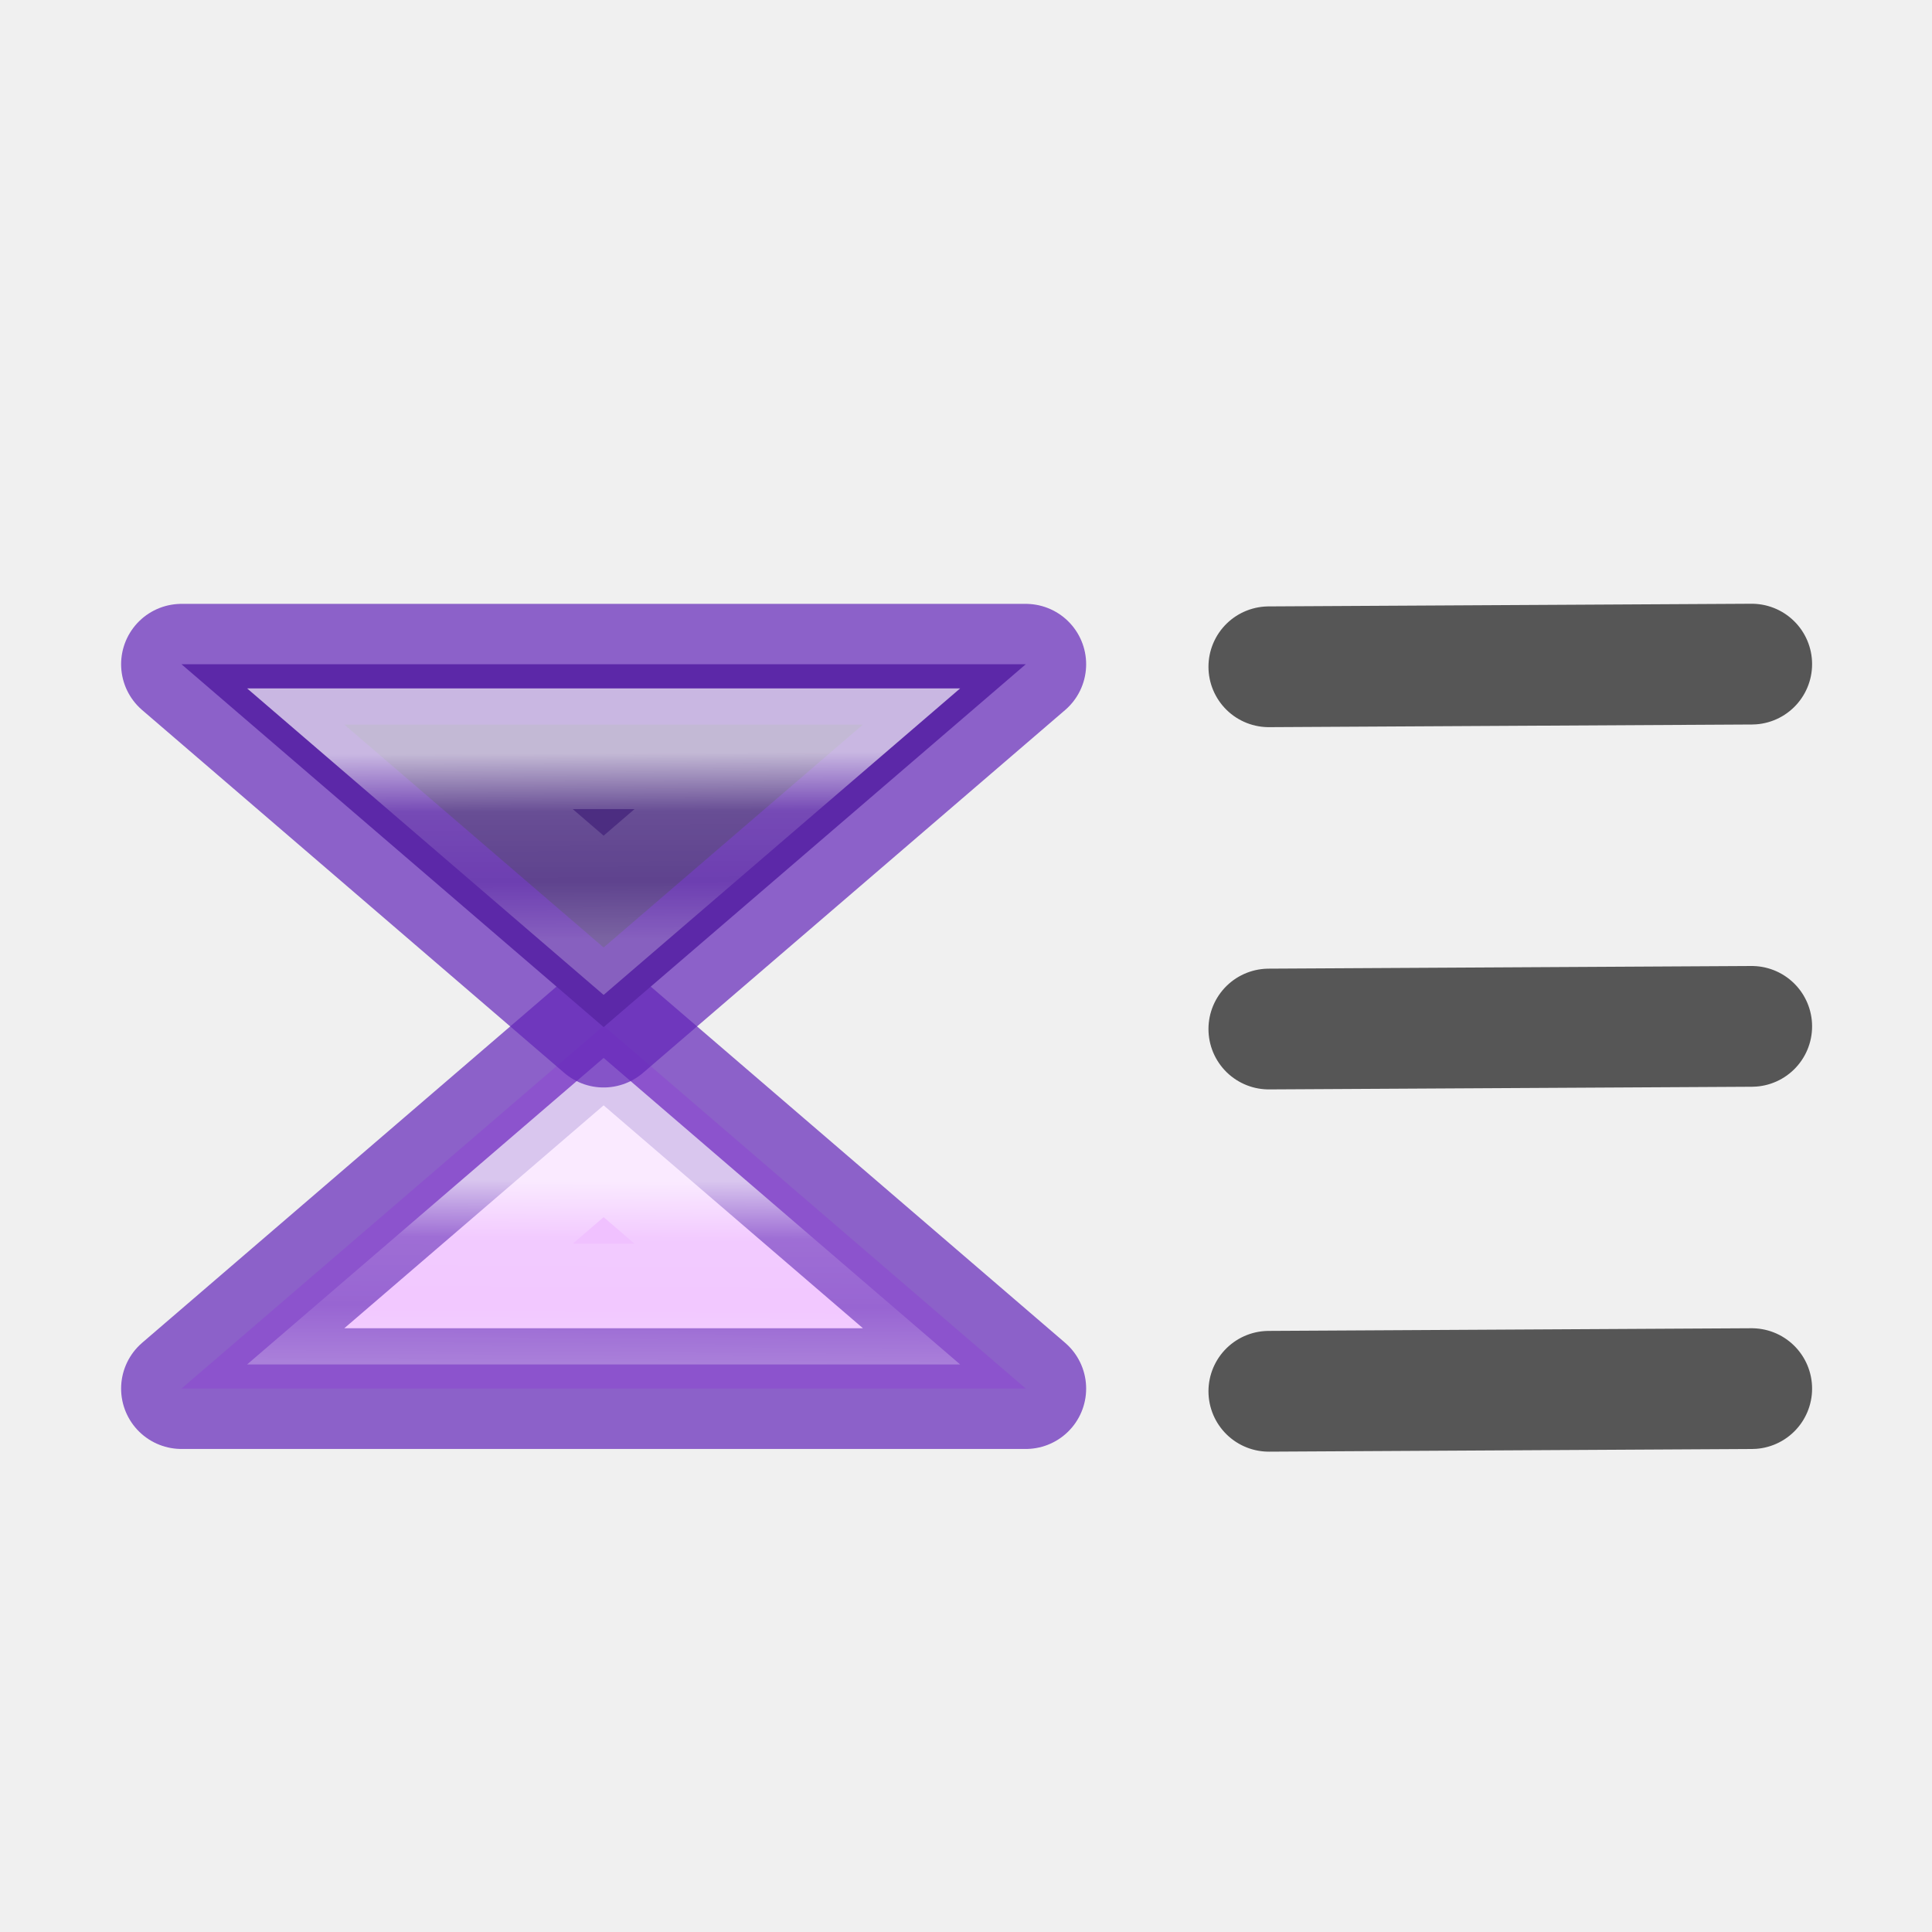
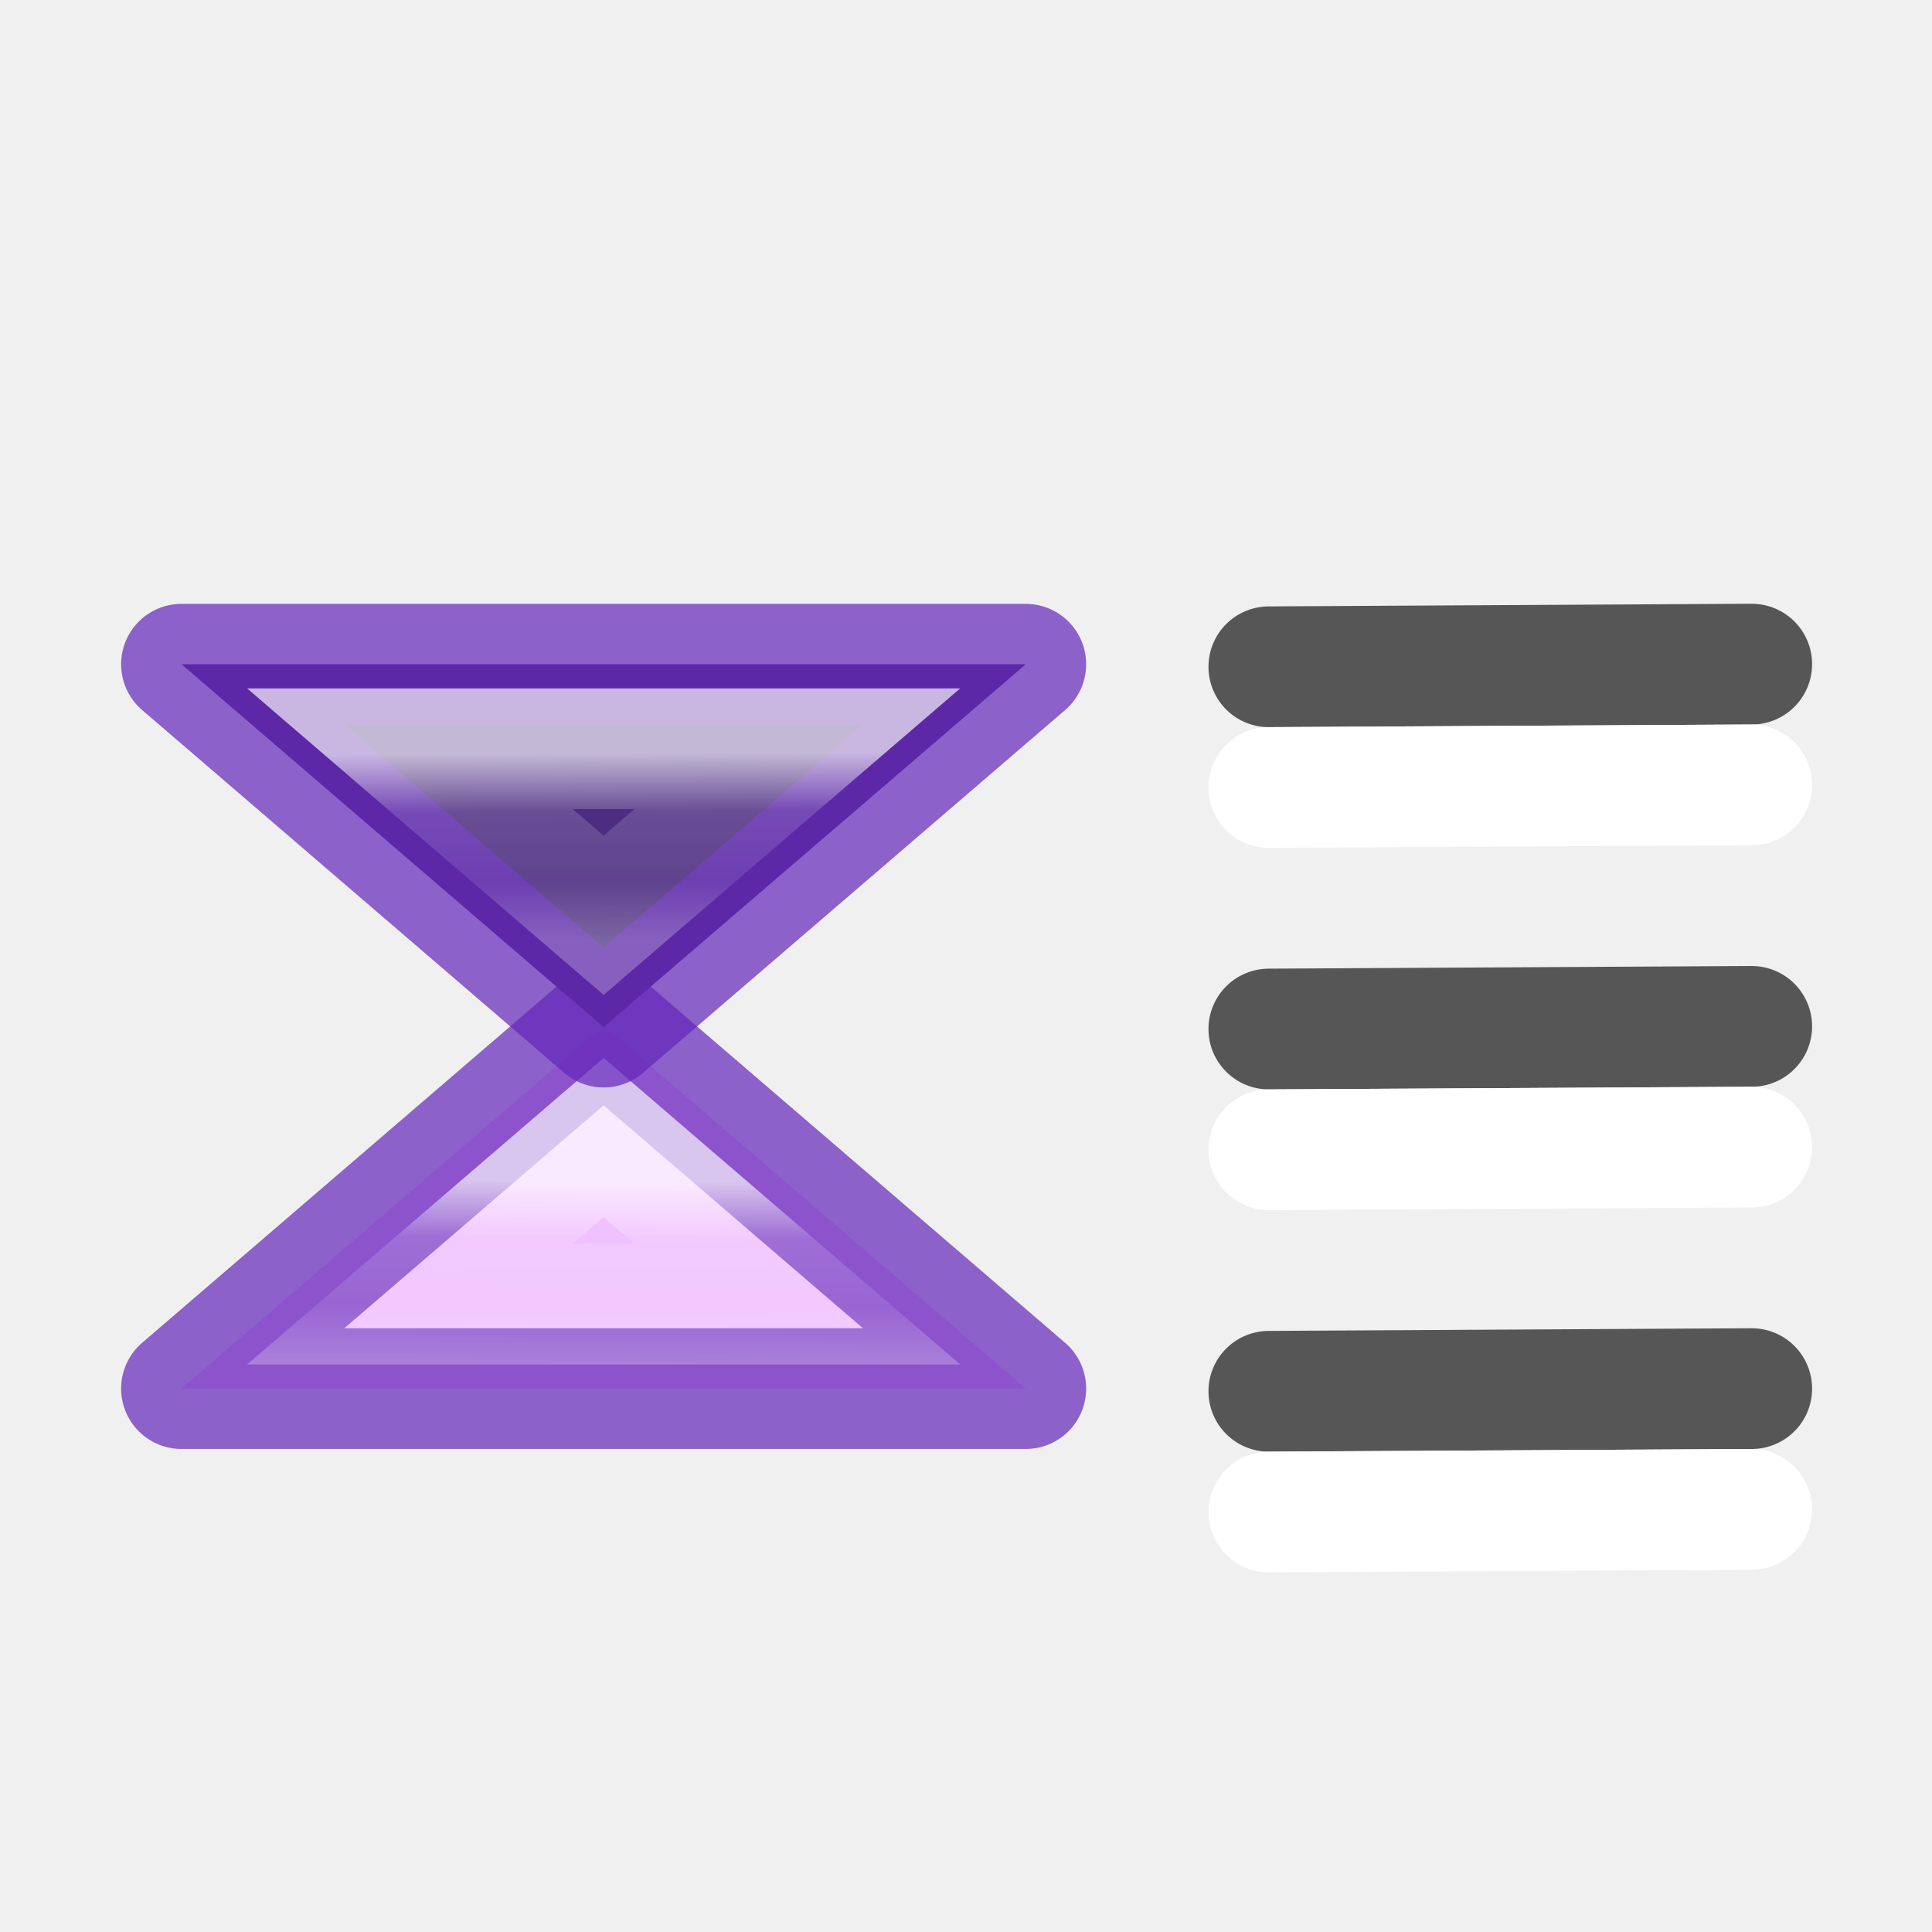
<svg xmlns="http://www.w3.org/2000/svg" xmlns:xlink="http://www.w3.org/1999/xlink" height="16" width="16">
  <linearGradient id="a" gradientTransform="matrix(-.4766877 0 0 .4438235 -5.073824 -7.282063)" gradientUnits="userSpaceOnUse" x1="23.732" x2="23.732" y1="5.394" y2="40.784">
    <stop offset="0" stop-color="#f0c1ff" />
    <stop offset=".262" stop-color="#c5a3f2" />
    <stop offset=".705" stop-color="#7a36b1" />
    <stop offset="1" stop-color="#4c2d81" />
  </linearGradient>
  <linearGradient id="b" gradientUnits="userSpaceOnUse" x1="9.478" x2="9.626" xlink:href="#a" y1="18.8" y2="9.744" />
  <linearGradient id="c" gradientUnits="userSpaceOnUse" x1=".054" x2=".012" xlink:href="#a" y1="9.037" y2="18.02" />
  <linearGradient id="d">
    <stop offset="0" stop-color="#fff" />
    <stop offset=".313" stop-color="#fff" stop-opacity=".235" />
    <stop offset=".687" stop-color="#fff" stop-opacity=".157" />
    <stop offset="1" stop-color="#fff" stop-opacity=".392" />
  </linearGradient>
  <linearGradient id="e" gradientUnits="userSpaceOnUse" x1="5.003" x2="5.01" xlink:href="#d" y1="12.237" y2="13.784" />
  <linearGradient id="f" gradientUnits="userSpaceOnUse" x1="5.019" x2="5.01" xlink:href="#d" y1="13.222" y2="11.706" />
  <g stroke-linecap="round" transform="translate(0 -6)">
    <g stroke-miterlimit="7" stroke-opacity=".667" transform="matrix(1 0 0 -1 0 29.00069)">
      <path d="m8.495 11.501h-6.992l3.496 3.005z" fill="url(#b)" fill-rule="evenodd" stroke="#6326b9" stroke-linejoin="round" stroke-opacity=".71" />
      <path d="m3.395 12.201 1.604 1.379 1.604-1.379z" fill="none" stroke="url(#f)" />
    </g>
    <g fill="none" stroke="#565656" stroke-linejoin="round">
      <path d="m10.508 11.522 3.999-.022z" />
      <path d="m10.508 14.522 3.999-.022z" />
      <path d="m10.508 17.522 3.999-.022z" />
    </g>
    <g stroke-miterlimit="7" stroke-opacity=".667">
      <path d="m8.495 11.501h-6.992l3.496 3.005z" fill="url(#c)" fill-rule="evenodd" stroke="#6326b9" stroke-linejoin="round" stroke-opacity=".71" />
      <path d="m3.395 12.201 1.604 1.379 1.604-1.379z" fill="none" stroke="url(#e)" />
    </g>
+     <g fill="none" stroke="#fff" stroke-linejoin="round" transform="translate(0 1)">
+       <path d="m10.508 11.522 3.999-.022z" />
+       <path d="m10.508 14.522 3.999-.022z" />
+       <path d="m10.508 17.522 3.999-.022z" />
+     </g>
  </g>
</svg>
